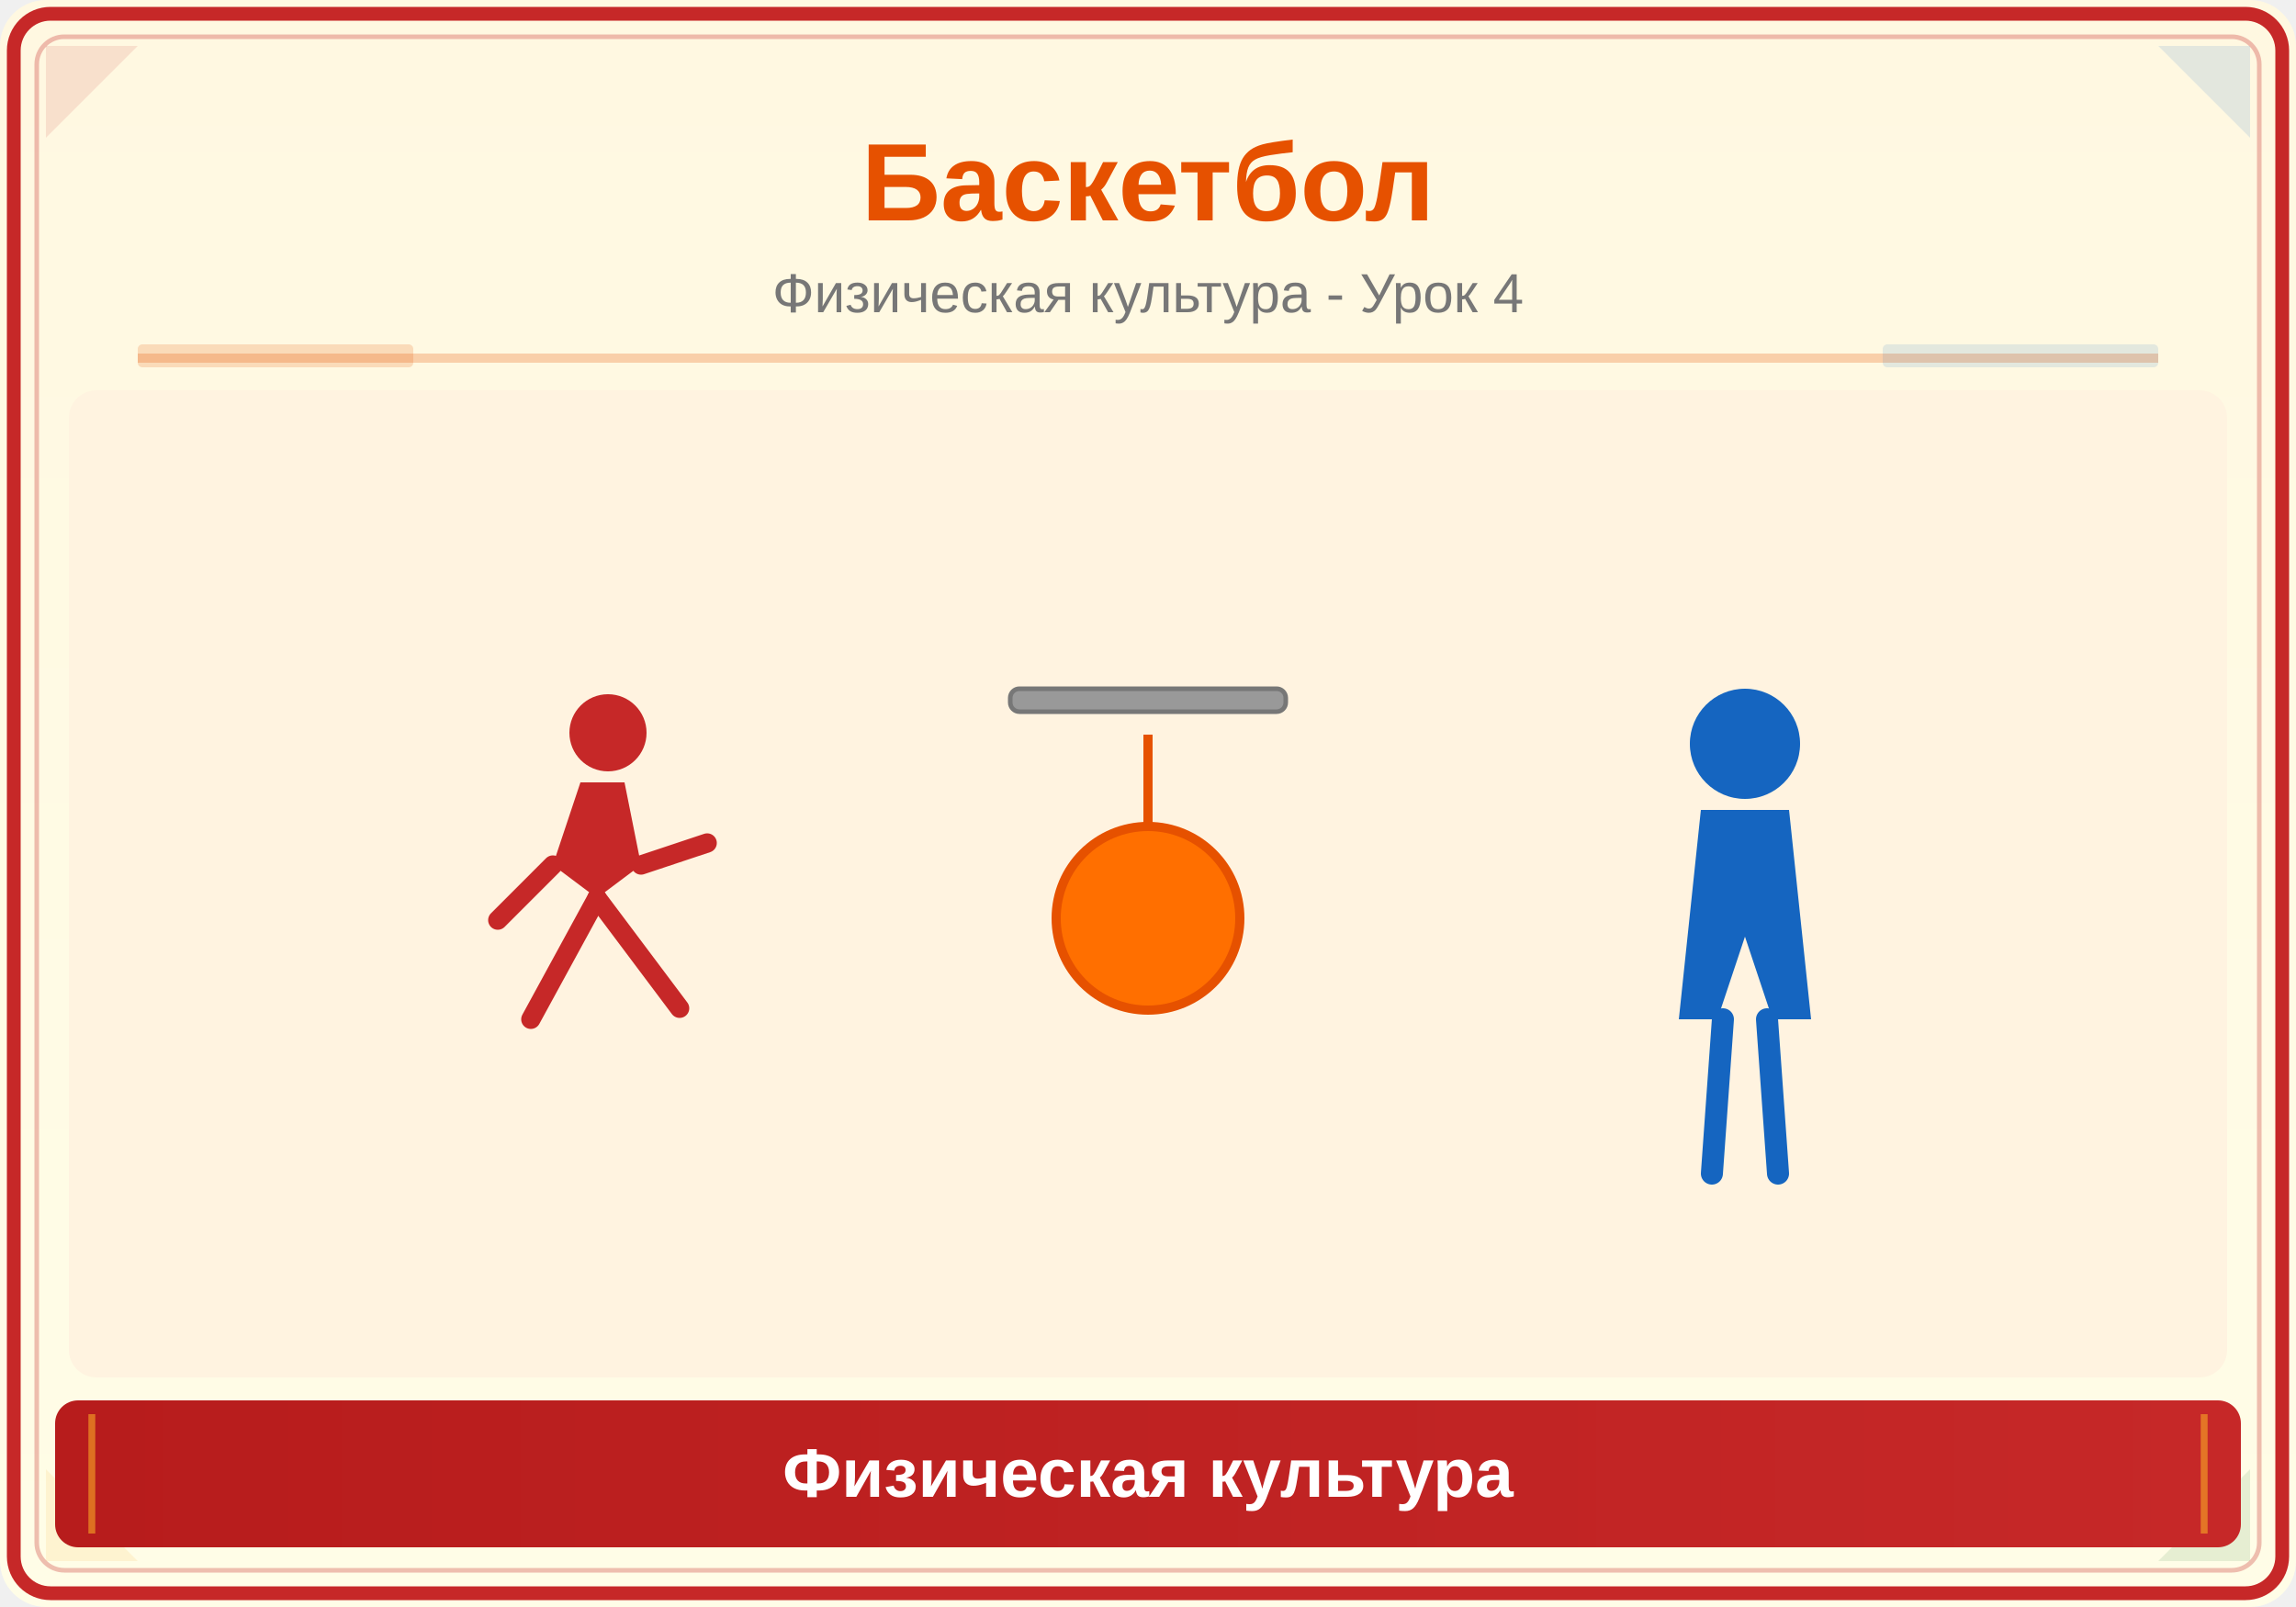
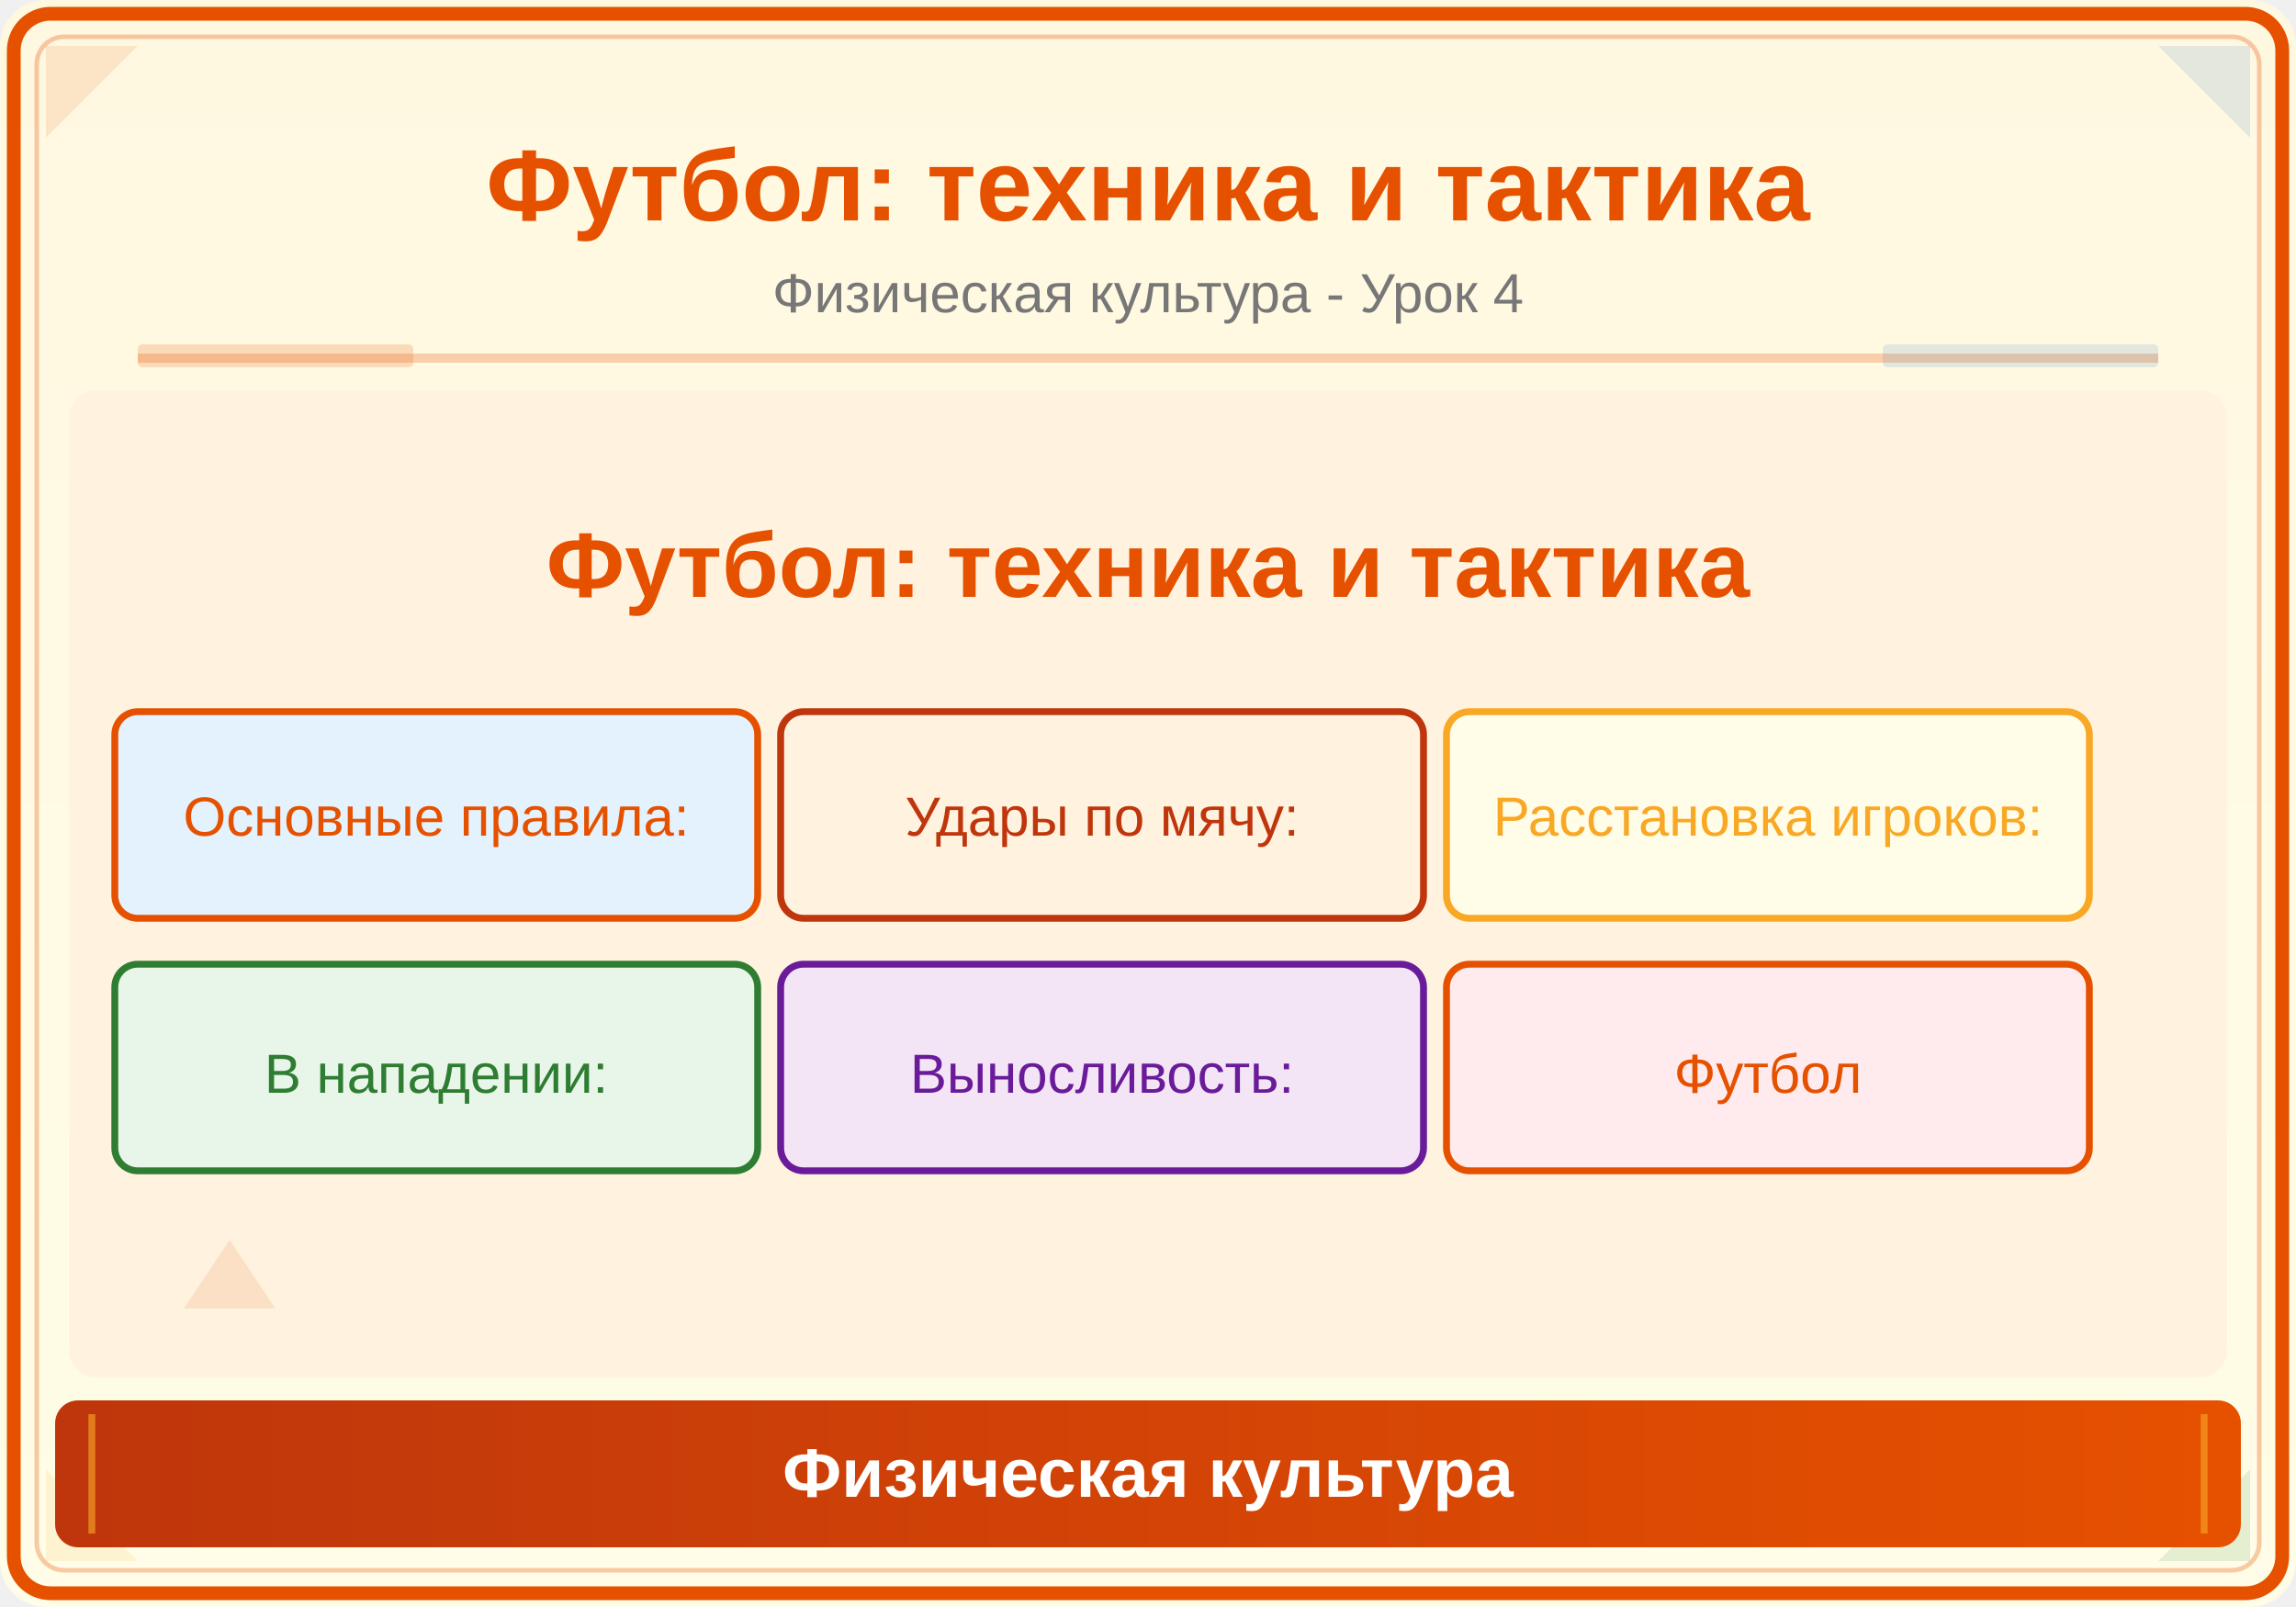
<svg xmlns="http://www.w3.org/2000/svg" viewBox="0 0 500 350">
  <defs>
    <linearGradient id="bg" x1="0" y1="0" x2="0" y2="1">
      <stop offset="0%" stop-color="#FFF8E1" />
      <stop offset="100%" stop-color="#FFFDE7" />
    </linearGradient>
    <linearGradient id="panel" x1="0" y1="0" x2="1" y2="0">
-       <stop offset="0%" stop-color="#B71C1C" />
-       <stop offset="100%" stop-color="#C62828" />
+       <stop offset="0%" stop-color="#BF360C" />
+       <stop offset="100%" stop-color="#E65100" />
    </linearGradient>
  </defs>
  <rect width="500" height="350" fill="url(#bg)" rx="10" />
-   <rect x="3" y="3" width="494" height="344" rx="8" fill="none" stroke="#C62828" stroke-width="3" />
-   <rect x="8" y="8" width="484" height="334" rx="6" fill="none" stroke="#C62828" stroke-width="1" opacity="0.3" />
-   <polygon points="10,10 30,10 10,30" fill="#C62828" opacity="0.12" />
+   <rect x="3" y="3" width="494" height="344" rx="8" fill="none" stroke="#E65100" stroke-width="3" />
+   <rect x="8" y="8" width="484" height="334" rx="6" fill="none" stroke="#E65100" stroke-width="1" opacity="0.3" />
+   <polygon points="10,10 30,10 10,30" fill="#E65100" opacity="0.12" />
  <polygon points="490,10 470,10 490,30" fill="#1565C0" opacity="0.12" />
  <polygon points="10,340 30,340 10,320" fill="#F9A825" opacity="0.12" />
  <polygon points="490,340 470,340 490,320" fill="#2E7D32" opacity="0.12" />
-   <text x="250" y="48" font-family="Arial,sans-serif" font-size="24" font-weight="bold" fill="#E65100" text-anchor="middle">Баскетбол</text>
+   <text x="250" y="48" font-family="Arial,sans-serif" font-size="22" font-weight="bold" fill="#E65100" text-anchor="middle">Футбол: техника и тактика</text>
  <text x="250" y="68" font-family="Arial,sans-serif" font-size="12" fill="#777" text-anchor="middle">Физическая культура - Урок 4</text>
  <line x1="30" y1="78" x2="470" y2="78" stroke="#E65100" stroke-width="2" opacity="0.25" />
  <rect x="30" y="75" width="60" height="5" fill="#E65100" opacity="0.18" rx="1" />
  <rect x="410" y="75" width="60" height="5" fill="#1565C0" opacity="0.12" rx="1" />
  <clipPath id="ill">
    <rect x="15" y="85" width="470" height="215" rx="6" />
  </clipPath>
  <g clip-path="url(#ill)">
    <rect x="15" y="85" width="470" height="215" fill="#FFF3E0" />
-     <circle cx="250" cy="200" r="20" fill="#FF6F00" stroke="#E65100" stroke-width="2" />
-     <line x1="250" y1="180" x2="250" y2="160" stroke="#E65100" stroke-width="2" />
-     <rect x="220" y="150" width="60" height="5" rx="2" fill="#999" stroke="#777" stroke-width="1" />
-     <g transform="translate(130,210) scale(1.2)" fill="#C62828">
-       <circle cx="2" cy="-42" r="7" />
-       <path d="M-3,-33 L-8,-18 L0,-12 L8,-18 L5,-33Z" />
-       <line x1="-8" y1="-18" x2="-18" y2="-8" stroke="#C62828" stroke-width="3.5" stroke-linecap="round" />
-       <line x1="8" y1="-18" x2="20" y2="-22" stroke="#C62828" stroke-width="3.5" stroke-linecap="round" />
-       <line x1="0" y1="-12" x2="-12" y2="10" stroke="#C62828" stroke-width="3.5" stroke-linecap="round" />
-       <line x1="0" y1="-12" x2="15" y2="8" stroke="#C62828" stroke-width="3.5" stroke-linecap="round" />
-     </g>
-     <g transform="translate(380,210) scale(1.2)" fill="#1565C0">
-       <circle cx="0" cy="-40" r="10" />
-       <path d="M-8,-28 L-12,10 L-5,10 L0,-5 L5,10 L12,10 L8,-28Z" />
-       <line x1="-4" y1="10" x2="-6" y2="38" stroke="#1565C0" stroke-width="4" stroke-linecap="round" />
-       <line x1="4" y1="10" x2="6" y2="38" stroke="#1565C0" stroke-width="4" stroke-linecap="round" />
-     </g>
+     <text x="250" y="130" font-family="Arial,sans-serif" font-size="20" fill="#E65100" text-anchor="middle" font-weight="bold">Футбол: техника и тактика</text>
+     <rect x="25" y="155" width="140" height="45" rx="5" fill="#E3F2FD" stroke="#E65100" stroke-width="1.5" />
+     <text x="95" y="182" font-family="Arial" font-size="12" fill="#E65100" text-anchor="middle">Основные правила:</text>
+     <rect x="170" y="155" width="140" height="45" rx="5" fill="#FFF3E0" stroke="#BF360C" stroke-width="1.5" />
+     <text x="240" y="182" font-family="Arial" font-size="12" fill="#BF360C" text-anchor="middle">Удары по мячу:</text>
+     <rect x="315" y="155" width="140" height="45" rx="5" fill="#FFFDE7" stroke="#F9A825" stroke-width="1.5" />
+     <text x="385" y="182" font-family="Arial" font-size="12" fill="#F9A825" text-anchor="middle">Расстановка игроков:</text>
+     <rect x="25" y="210" width="140" height="45" rx="5" fill="#E8F5E9" stroke="#2E7D32" stroke-width="1.5" />
+     <text x="95" y="238" font-family="Arial" font-size="12" fill="#2E7D32" text-anchor="middle">В нападении:</text>
+     <rect x="170" y="210" width="140" height="45" rx="5" fill="#F3E5F5" stroke="#6A1B9A" stroke-width="1.5" />
+     <text x="240" y="238" font-family="Arial" font-size="12" fill="#6A1B9A" text-anchor="middle">Выносливость:</text>
+     <rect x="315" y="210" width="140" height="45" rx="5" fill="#FFEBEE" stroke="#E65100" stroke-width="1.5" />
+     <text x="385" y="238" font-family="Arial" font-size="12" fill="#E65100" text-anchor="middle">Футбол</text>
+     <polygon points="50,270 60,285 40,285" fill="#E65100" opacity="0.12" />
  </g>
  <rect x="12" y="305" width="476" height="32" rx="5" fill="url(#panel)" />
  <line x1="20" y1="308" x2="20" y2="334" stroke="#F9A825" stroke-width="1.5" opacity="0.6" />
  <line x1="480" y1="308" x2="480" y2="334" stroke="#F9A825" stroke-width="1.5" opacity="0.6" />
  <text x="250" y="326" font-family="Arial,sans-serif" font-size="15" text-anchor="middle" fill="white" font-weight="bold">Физическая культура</text>
</svg>
